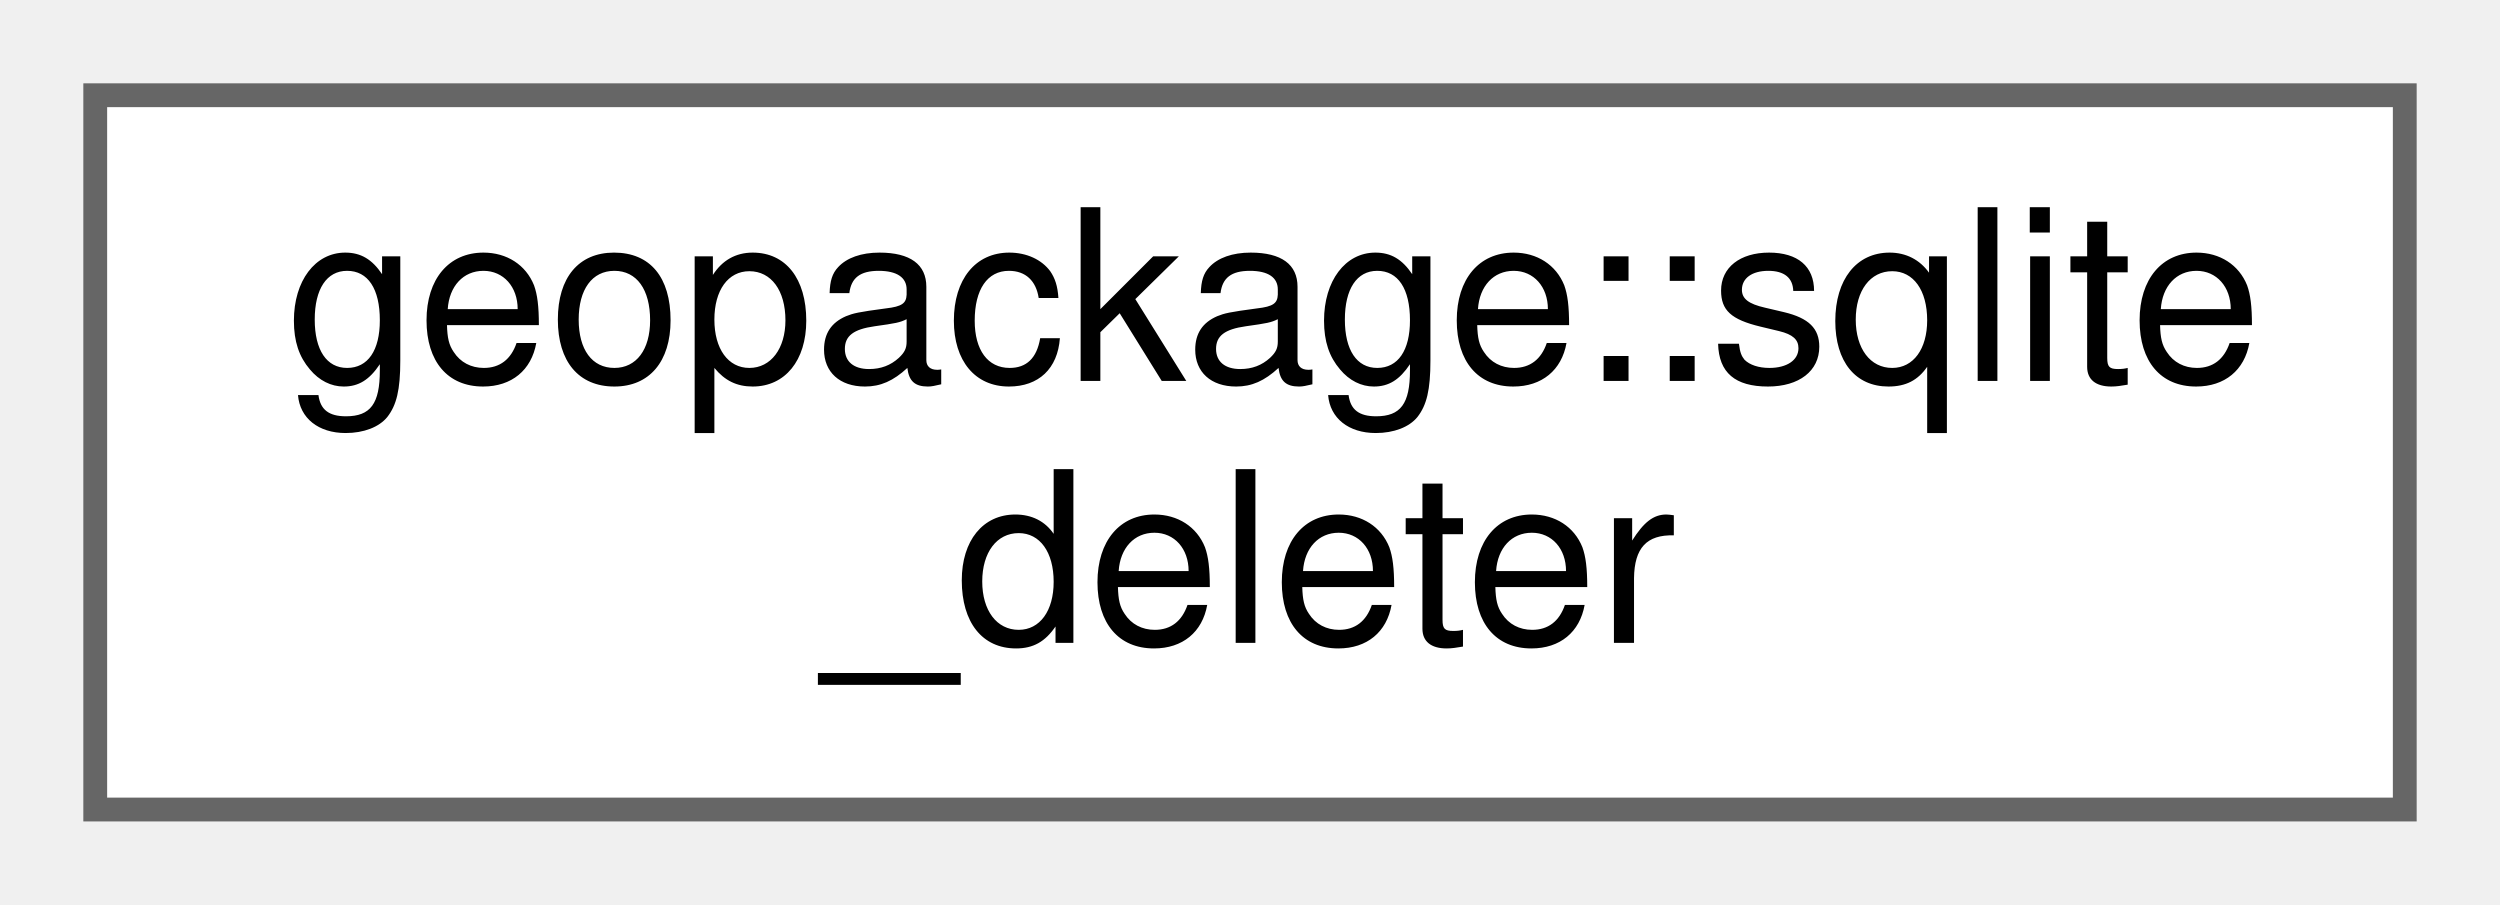
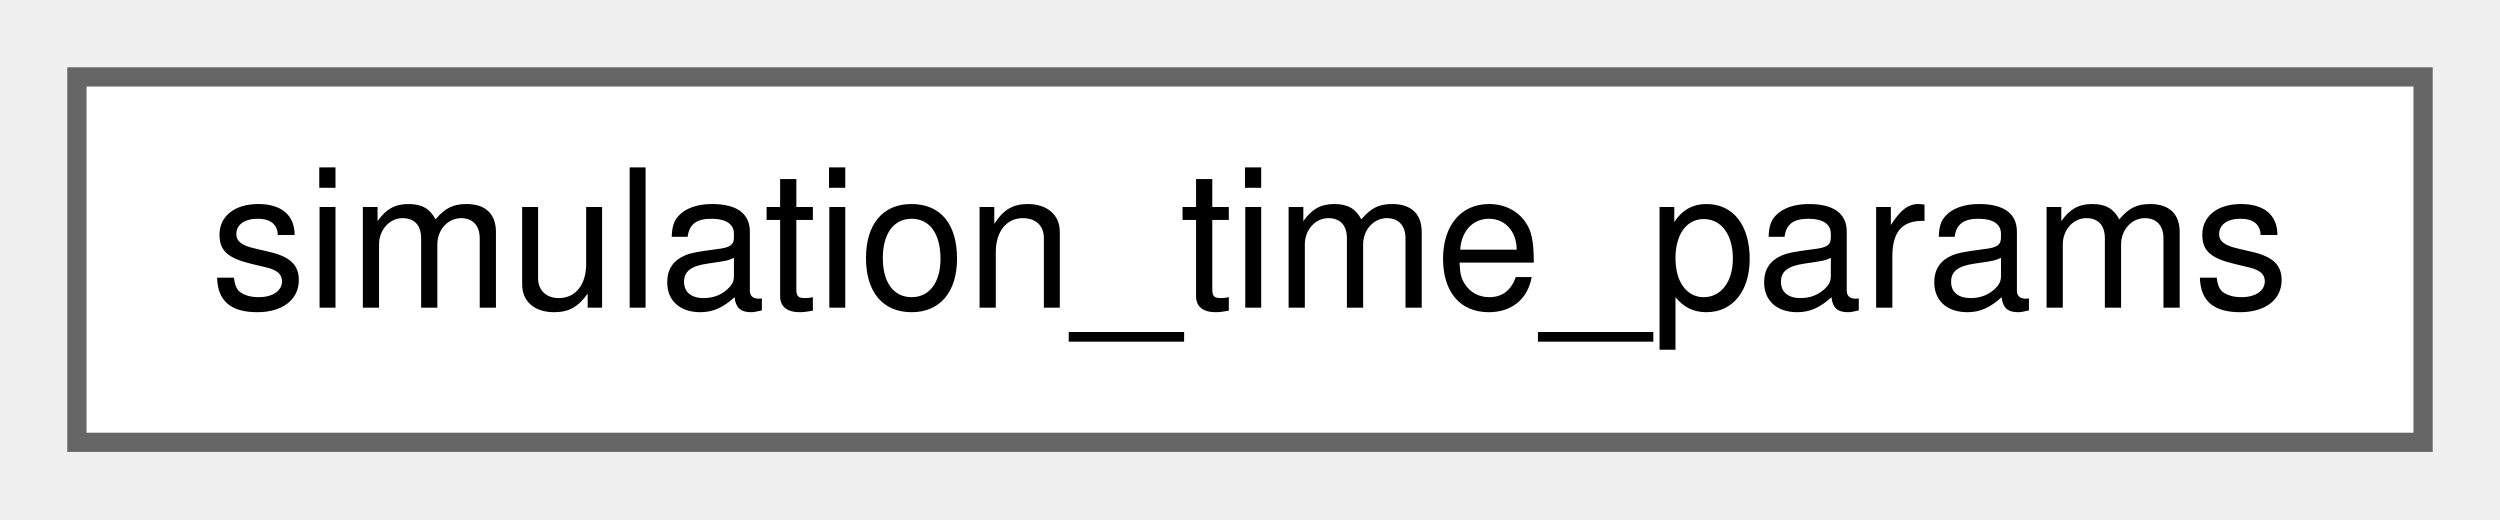
- <svg xmlns="http://www.w3.org/2000/svg" xmlns:xlink="http://www.w3.org/1999/xlink" width="105pt" height="38pt" viewBox="0.00 0.00 105.00 38.00">
-   <g id="graph0" class="graph" transform="scale(1 1) rotate(0) translate(4 34)">
+ <svg xmlns="http://www.w3.org/2000/svg" xmlns:xlink="http://www.w3.org/1999/xlink" width="130pt" height="27pt" viewBox="0.00 0.00 130.00 27.00">
+   <g id="graph0" class="graph" transform="scale(1 1) rotate(0) translate(4 23)">
    <g id="node1" class="node">
      <g id="a_node1">
-         <a xlink:href="structgeopackage_1_1sqlite__deleter.html" target="_top" xlink:title="Deleter used to provide smart pointer support for sqlite3 structs.">
-           <polygon fill="white" stroke="#666666" points="97,-30 0,-30 0,0 97,0 97,-30" />
-           <text text-anchor="start" x="8" y="-18" font-family="Helvetica,sans-Serif" font-size="10.00">geopackage::sqlite</text>
-           <text text-anchor="middle" x="48.5" y="-7" font-family="Helvetica,sans-Serif" font-size="10.00">_deleter</text>
+         <a xlink:href="structsimulation__time__params.html" target="_top" xlink:title="simulation_time_params providing configuration information for simulation time period.">
+           <polygon fill="white" stroke="#666666" points="122,-19 0,-19 0,0 122,0 122,-19" />
+           <text text-anchor="middle" x="61" y="-7" font-family="Helvetica,sans-Serif" font-size="10.00">simulation_time_params</text>
        </a>
      </g>
    </g>
  </g>
</svg>
